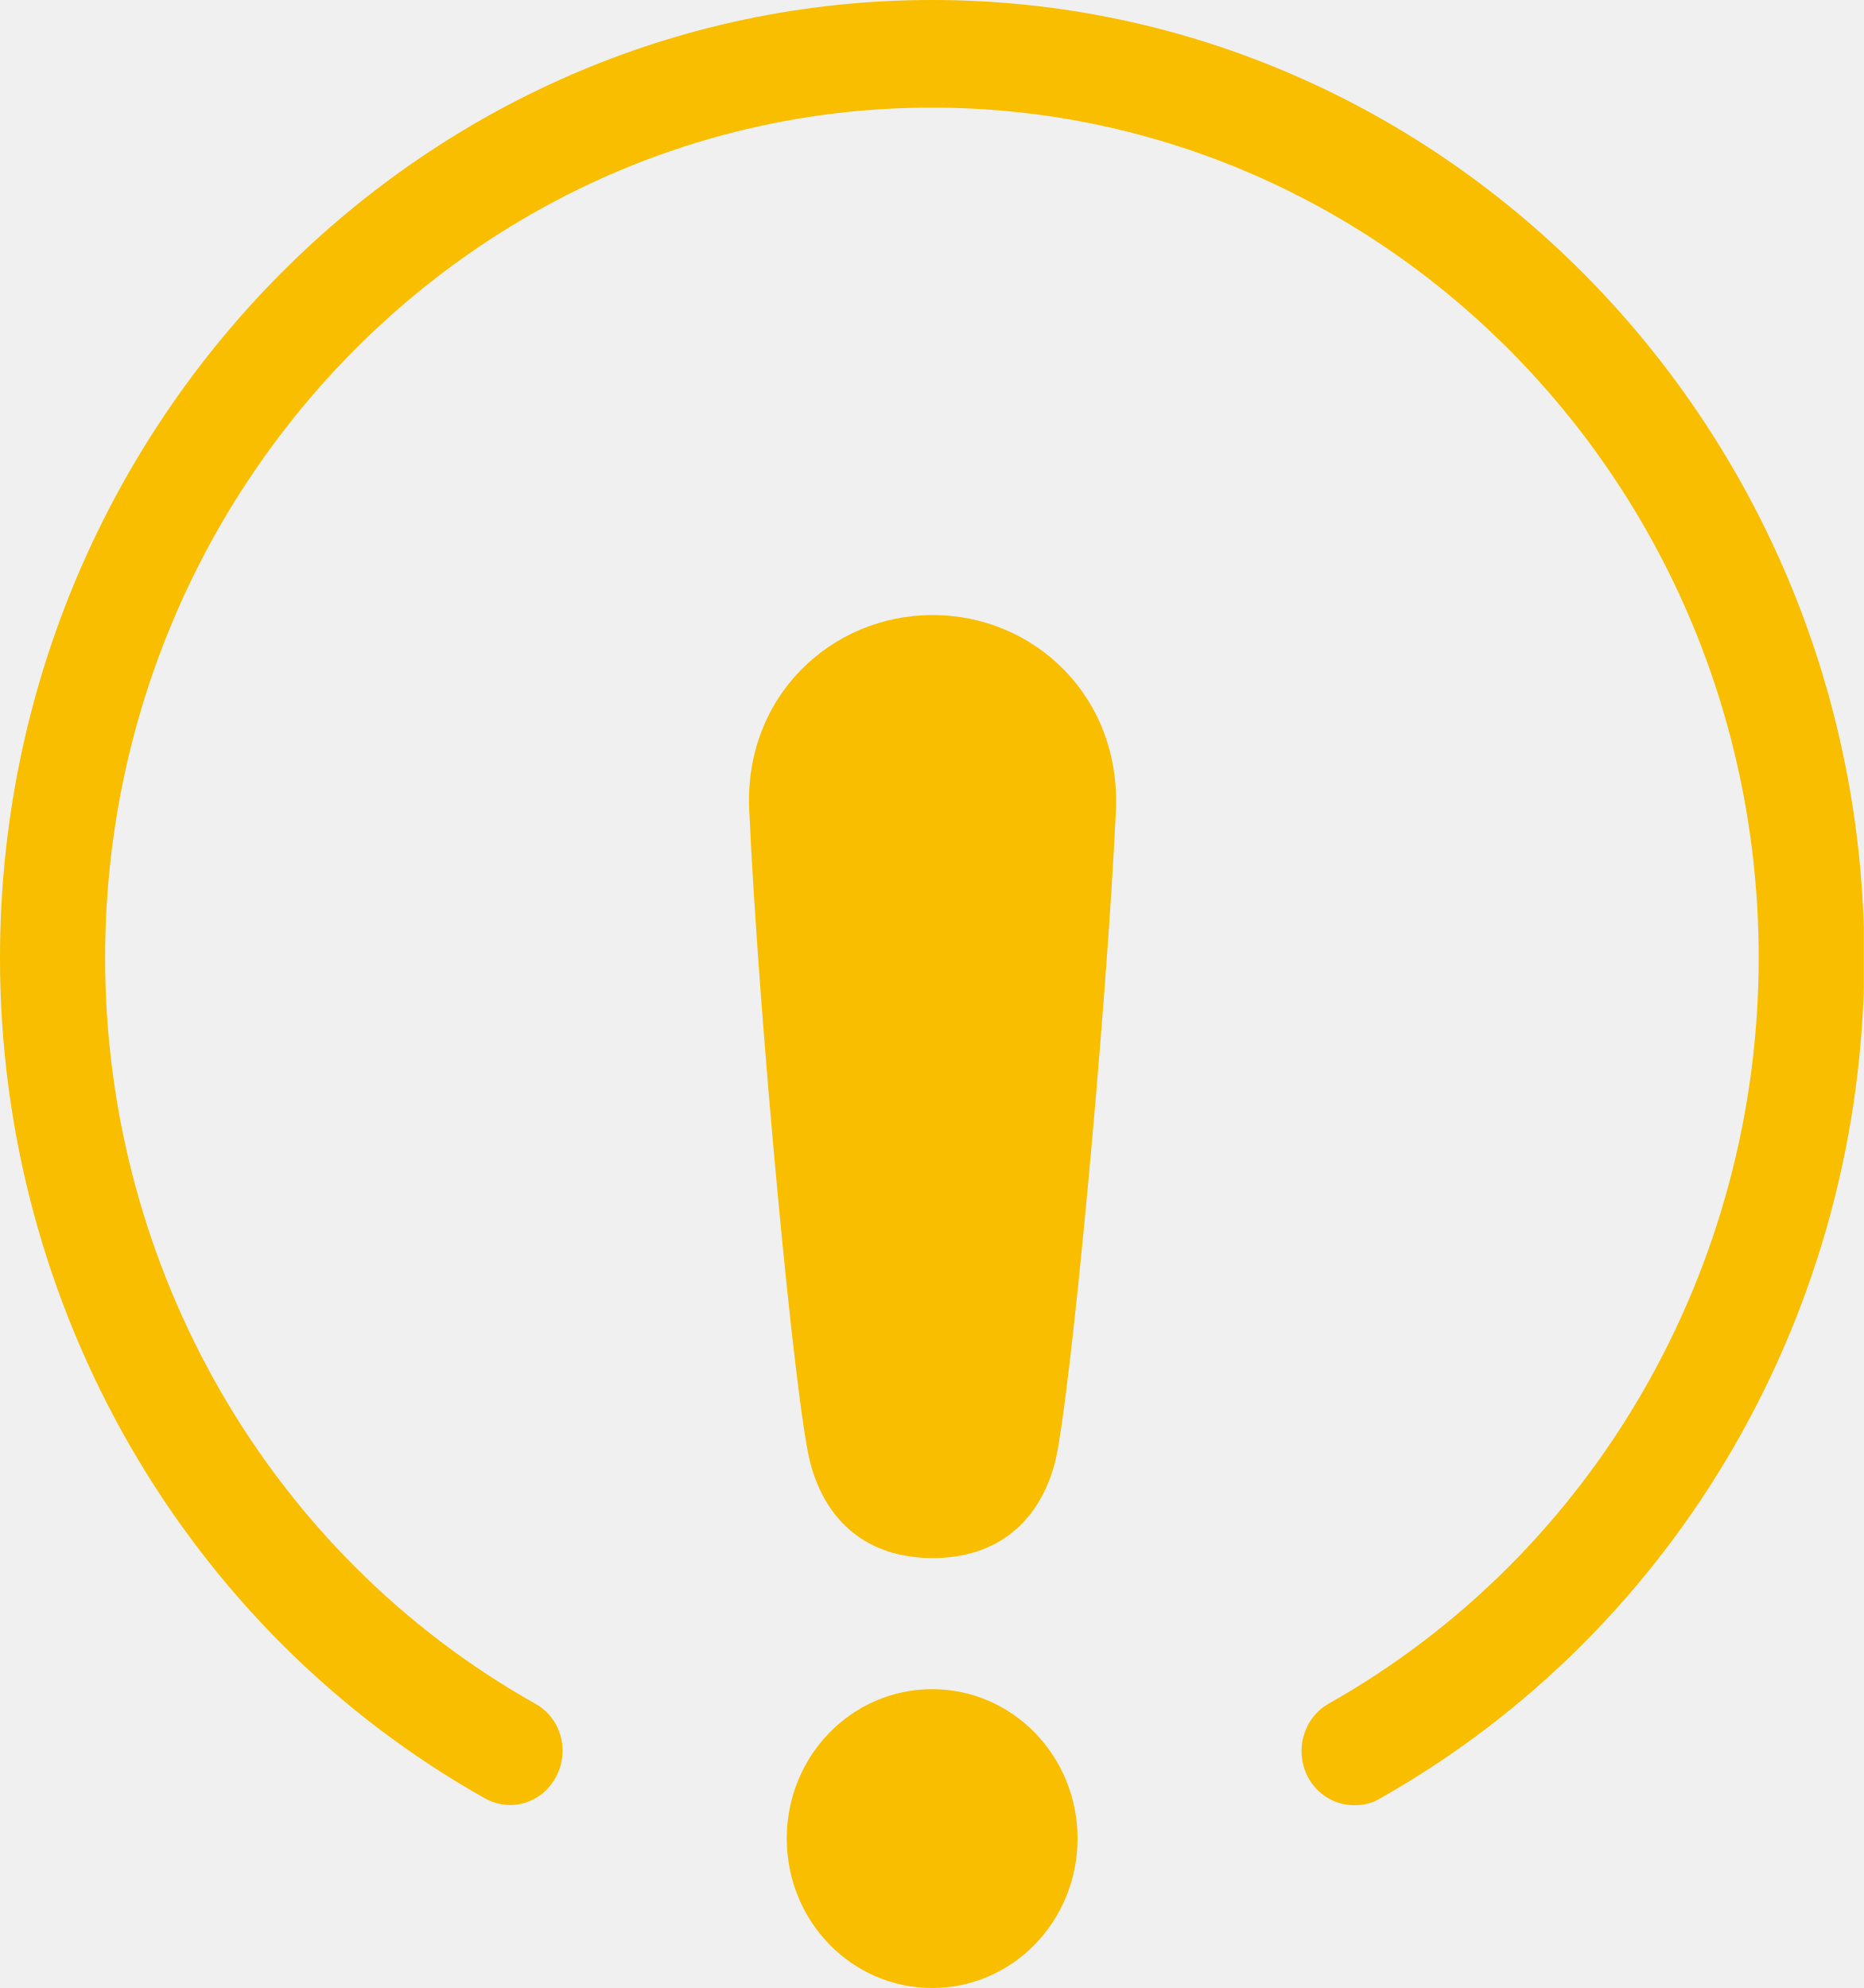
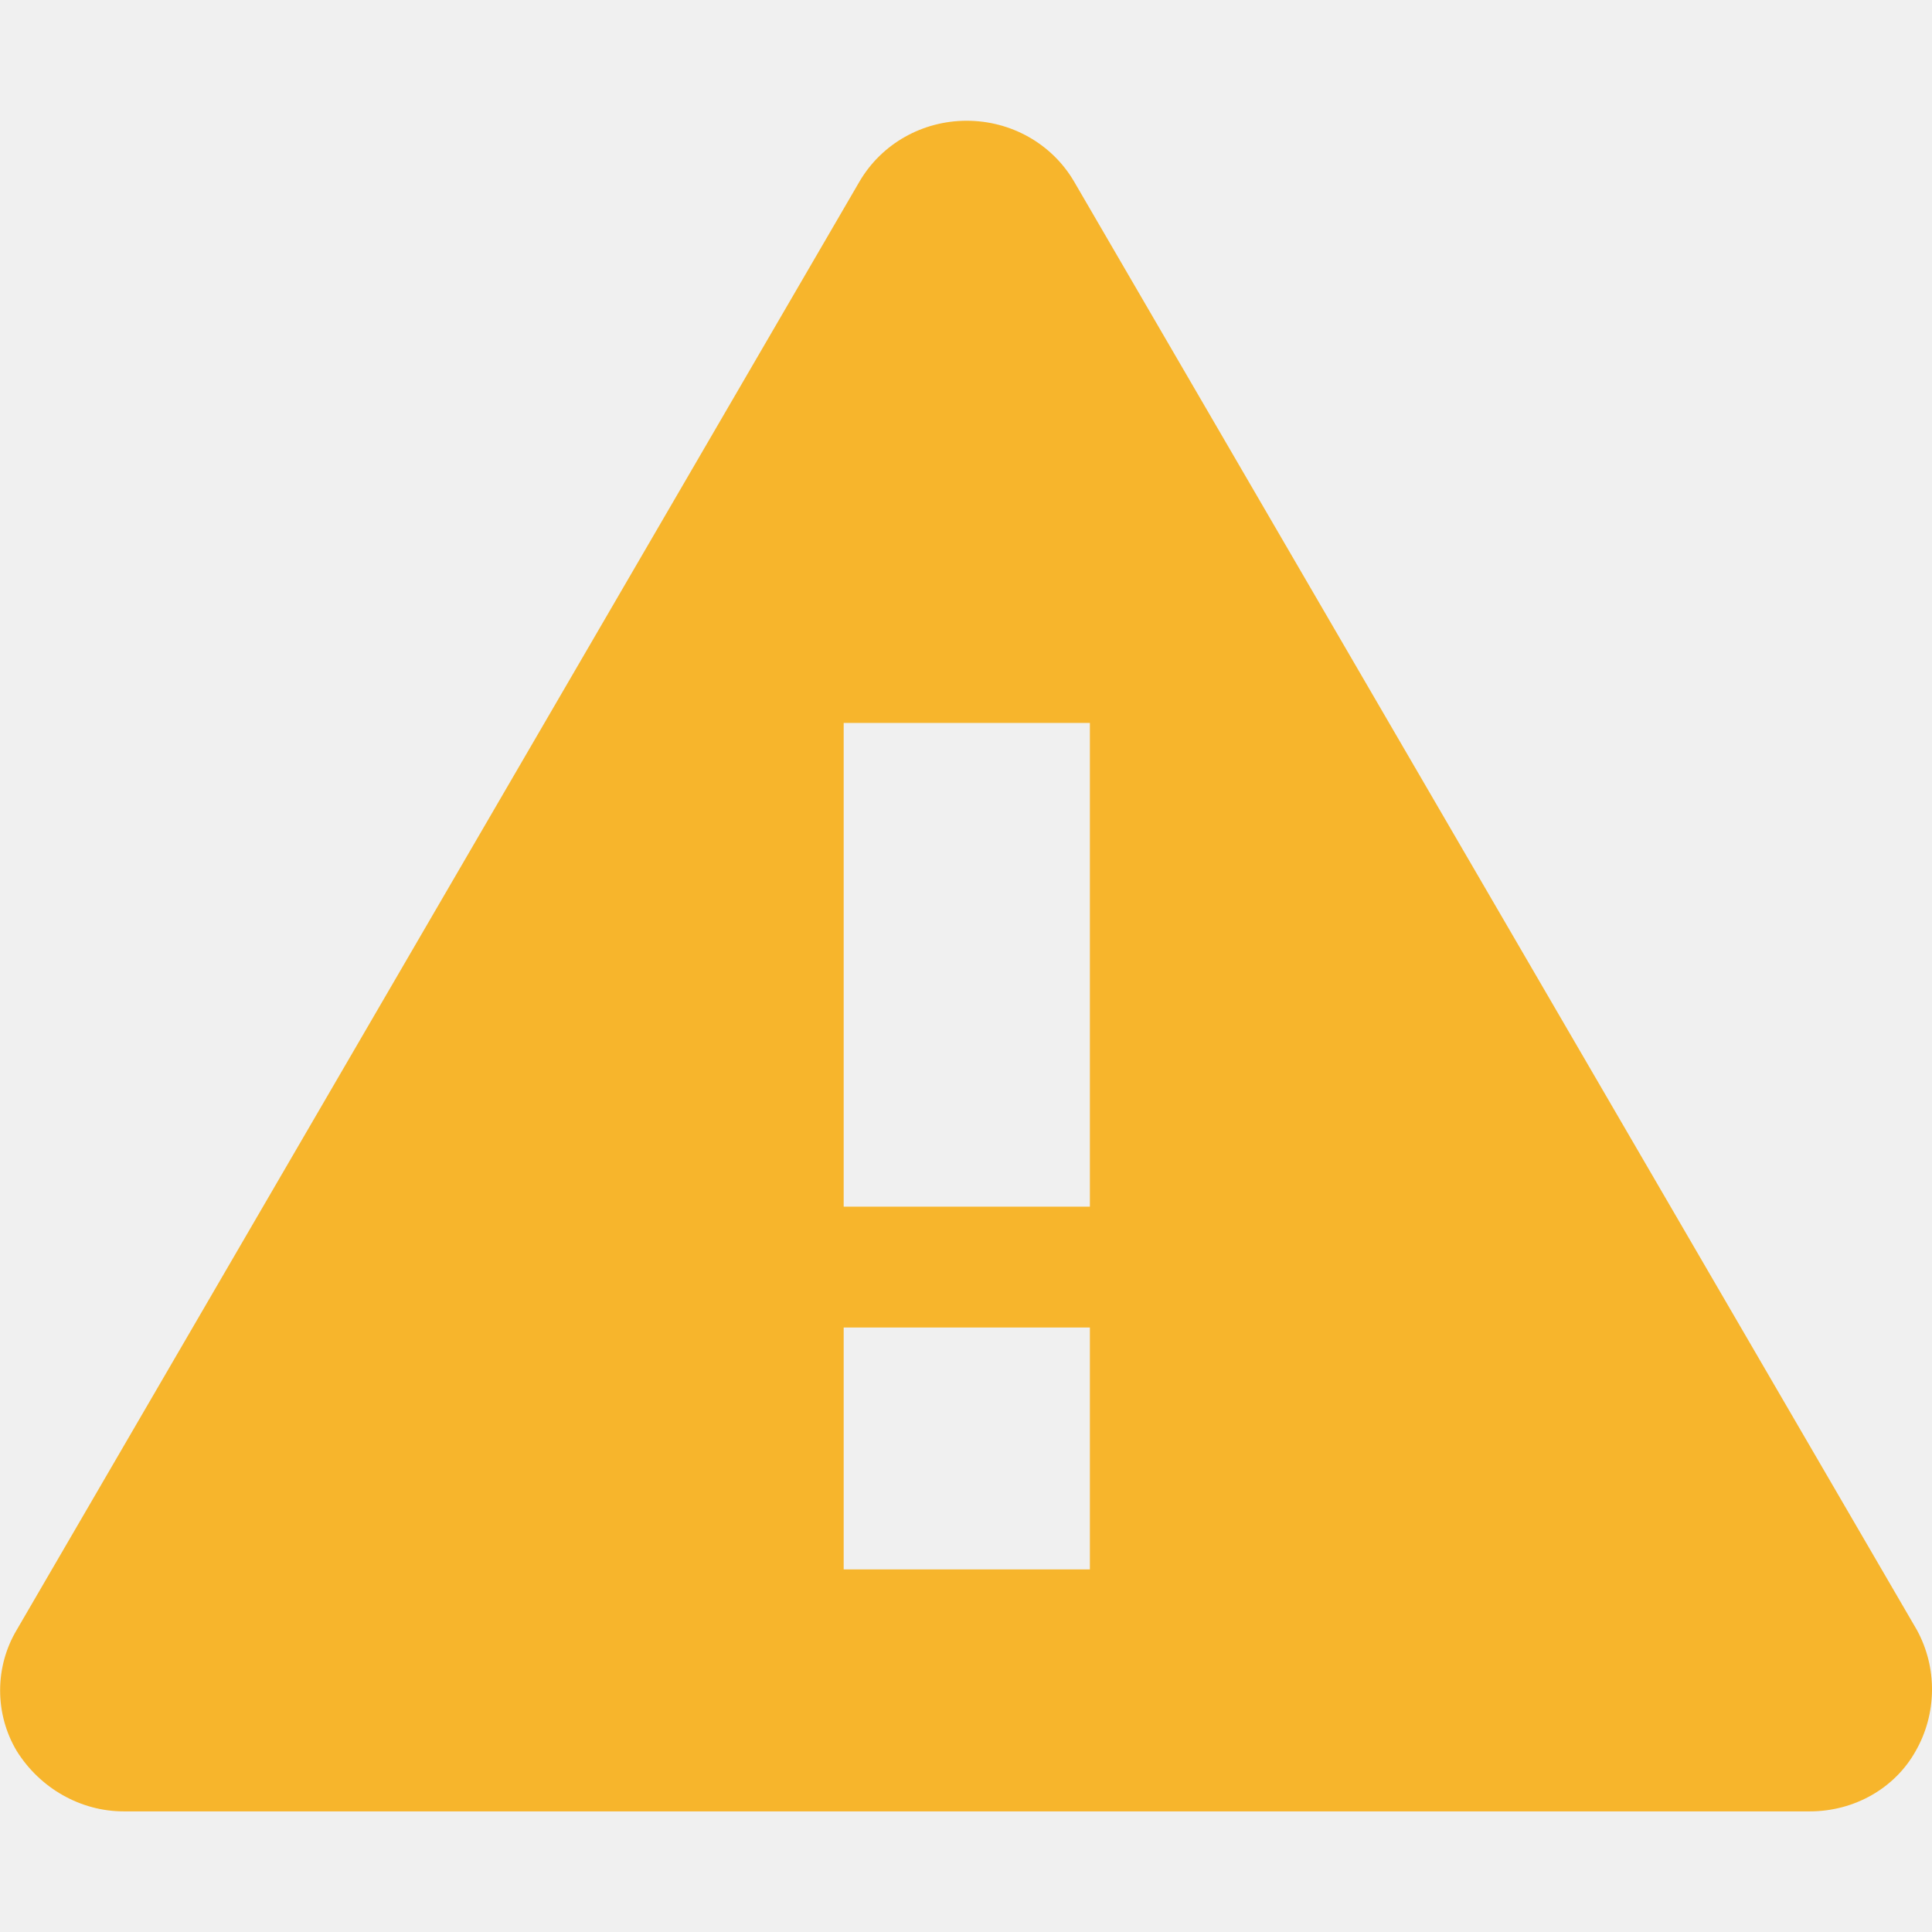
- <svg xmlns="http://www.w3.org/2000/svg" width="15" height="16" viewBox="0 0 15 16" fill="none">
-   <g clip-path="url(#clip0_630_8)">
-     <path d="M10.898 14.529C10.747 14.529 10.603 14.446 10.526 14.302C10.416 14.09 10.489 13.829 10.692 13.712C12.826 12.51 14.154 10.21 14.154 7.707C14.154 3.933 11.166 0.866 7.498 0.866C3.83 0.866 0.846 3.937 0.846 7.711C0.846 10.21 2.171 12.51 4.308 13.712C4.514 13.826 4.588 14.09 4.474 14.302C4.36 14.514 4.106 14.589 3.9 14.472C1.494 13.118 0 10.524 0 7.711C0 3.46 3.366 0 7.502 0C11.637 0 15.004 3.46 15.004 7.711C15.004 10.528 13.51 13.118 11.104 14.476C11.041 14.514 10.971 14.529 10.901 14.529H10.898Z" fill="#F9BE00" />
-     <path d="M7.502 13.595C6.854 13.595 6.332 14.132 6.332 14.797C6.332 15.463 6.854 16 7.502 16C8.149 16 8.672 15.463 8.672 14.797C8.672 14.132 8.149 13.595 7.502 13.595Z" fill="#F9BE00" />
-     <path d="M7.502 12.54C8.035 12.54 8.363 12.241 8.488 11.78C8.609 11.322 8.904 8.161 8.981 6.523C9.021 5.601 8.319 4.95 7.506 4.95C6.692 4.95 5.986 5.604 6.03 6.523C6.104 8.161 6.398 11.322 6.523 11.78C6.645 12.237 6.972 12.54 7.509 12.54H7.502Z" fill="#F9BE00" />
+ <svg xmlns="http://www.w3.org/2000/svg" width="16" height="16" viewBox="0 0 16 16" fill="none">
+   <g clip-path="url(#clip0_728_13)">
+     <path fill-rule="evenodd" clip-rule="evenodd" d="M8.893 1.5C8.71 1.19 8.373 1 8.006 1C7.639 1 7.303 1.19 7.12 1.5L0.138 13.499C0.048 13.65 0.001 13.823 0.001 13.999C0.001 14.176 0.048 14.349 0.138 14.5C0.331 14.81 0.668 15.001 1.024 15.001H14.988C15.355 15.001 15.692 14.811 15.865 14.501C15.952 14.349 15.998 14.177 16 14.001C16.002 13.826 15.959 13.653 15.875 13.499L8.893 1.5ZM9.026 12.997H6.987V10.994H9.026V12.997ZM9.026 9.993H6.987V5.987H9.026V9.993Z" fill="#F7B52C" />
  </g>
  <defs>
-     <clipPath id="clip0_630_8">
-       <rect width="15" height="16" fill="white" />
+     <clipPath id="clip0_728_13">
+       <rect width="16" height="16" fill="white" />
    </clipPath>
  </defs>
</svg>
